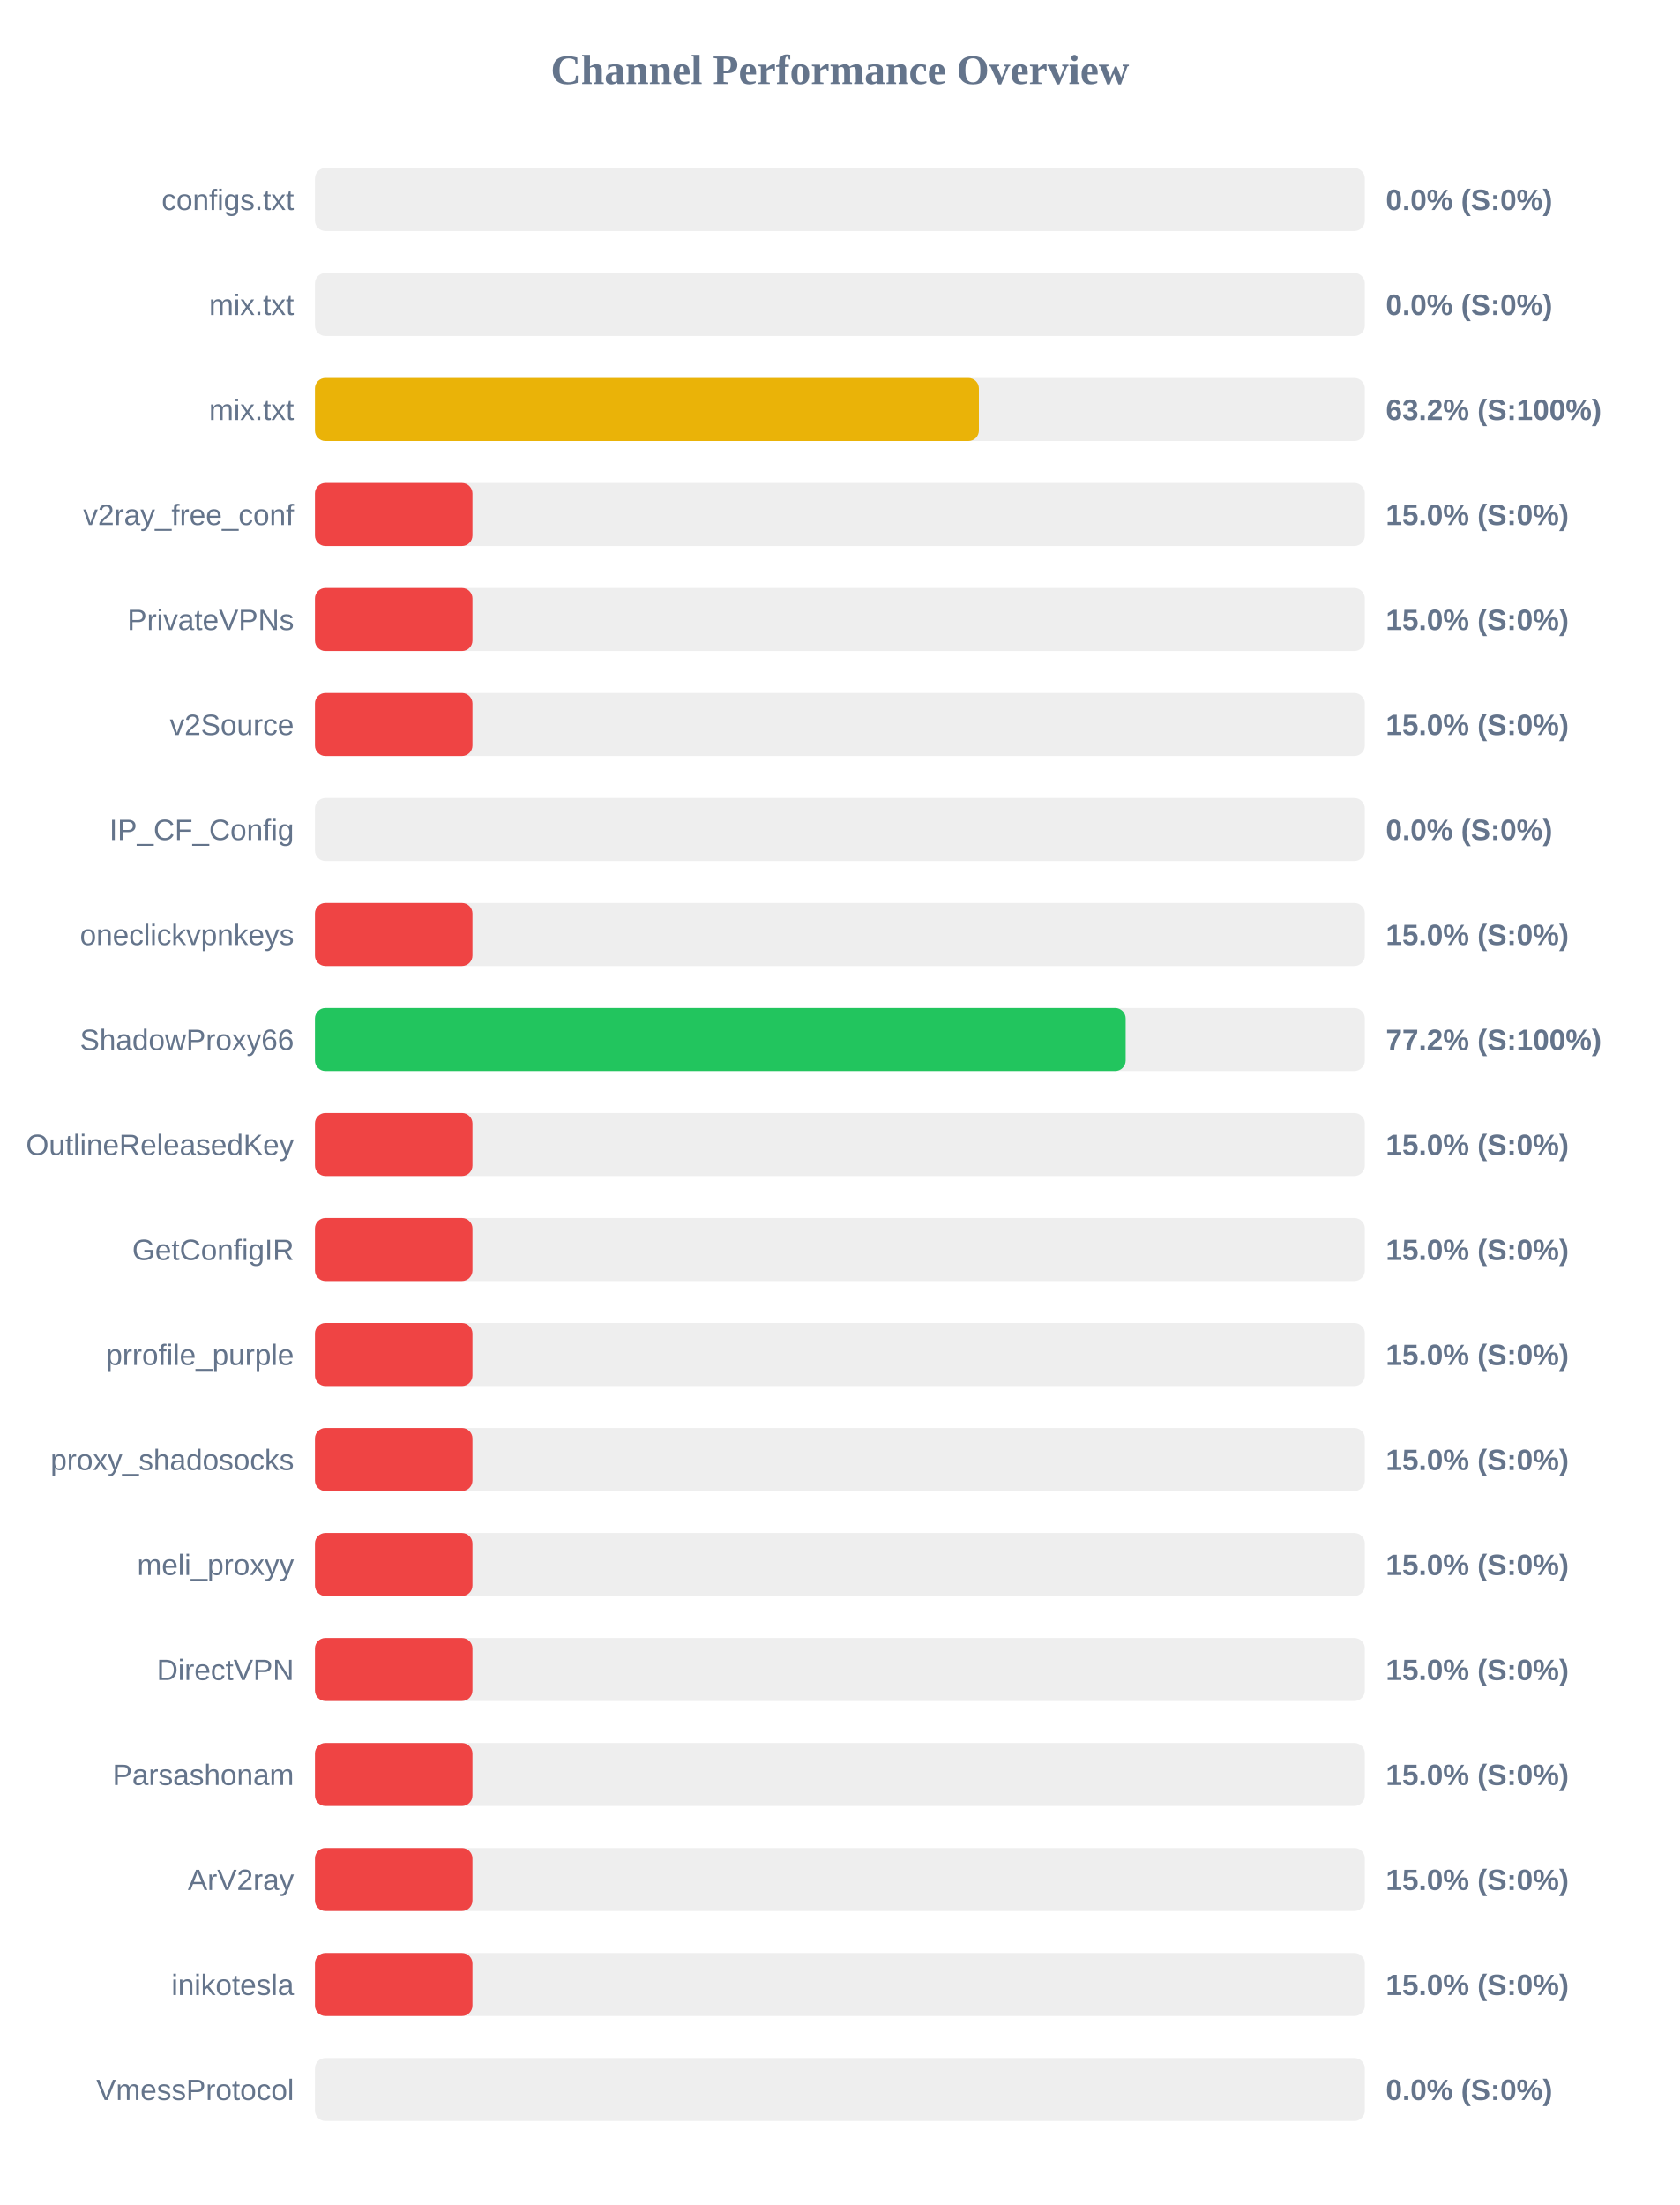
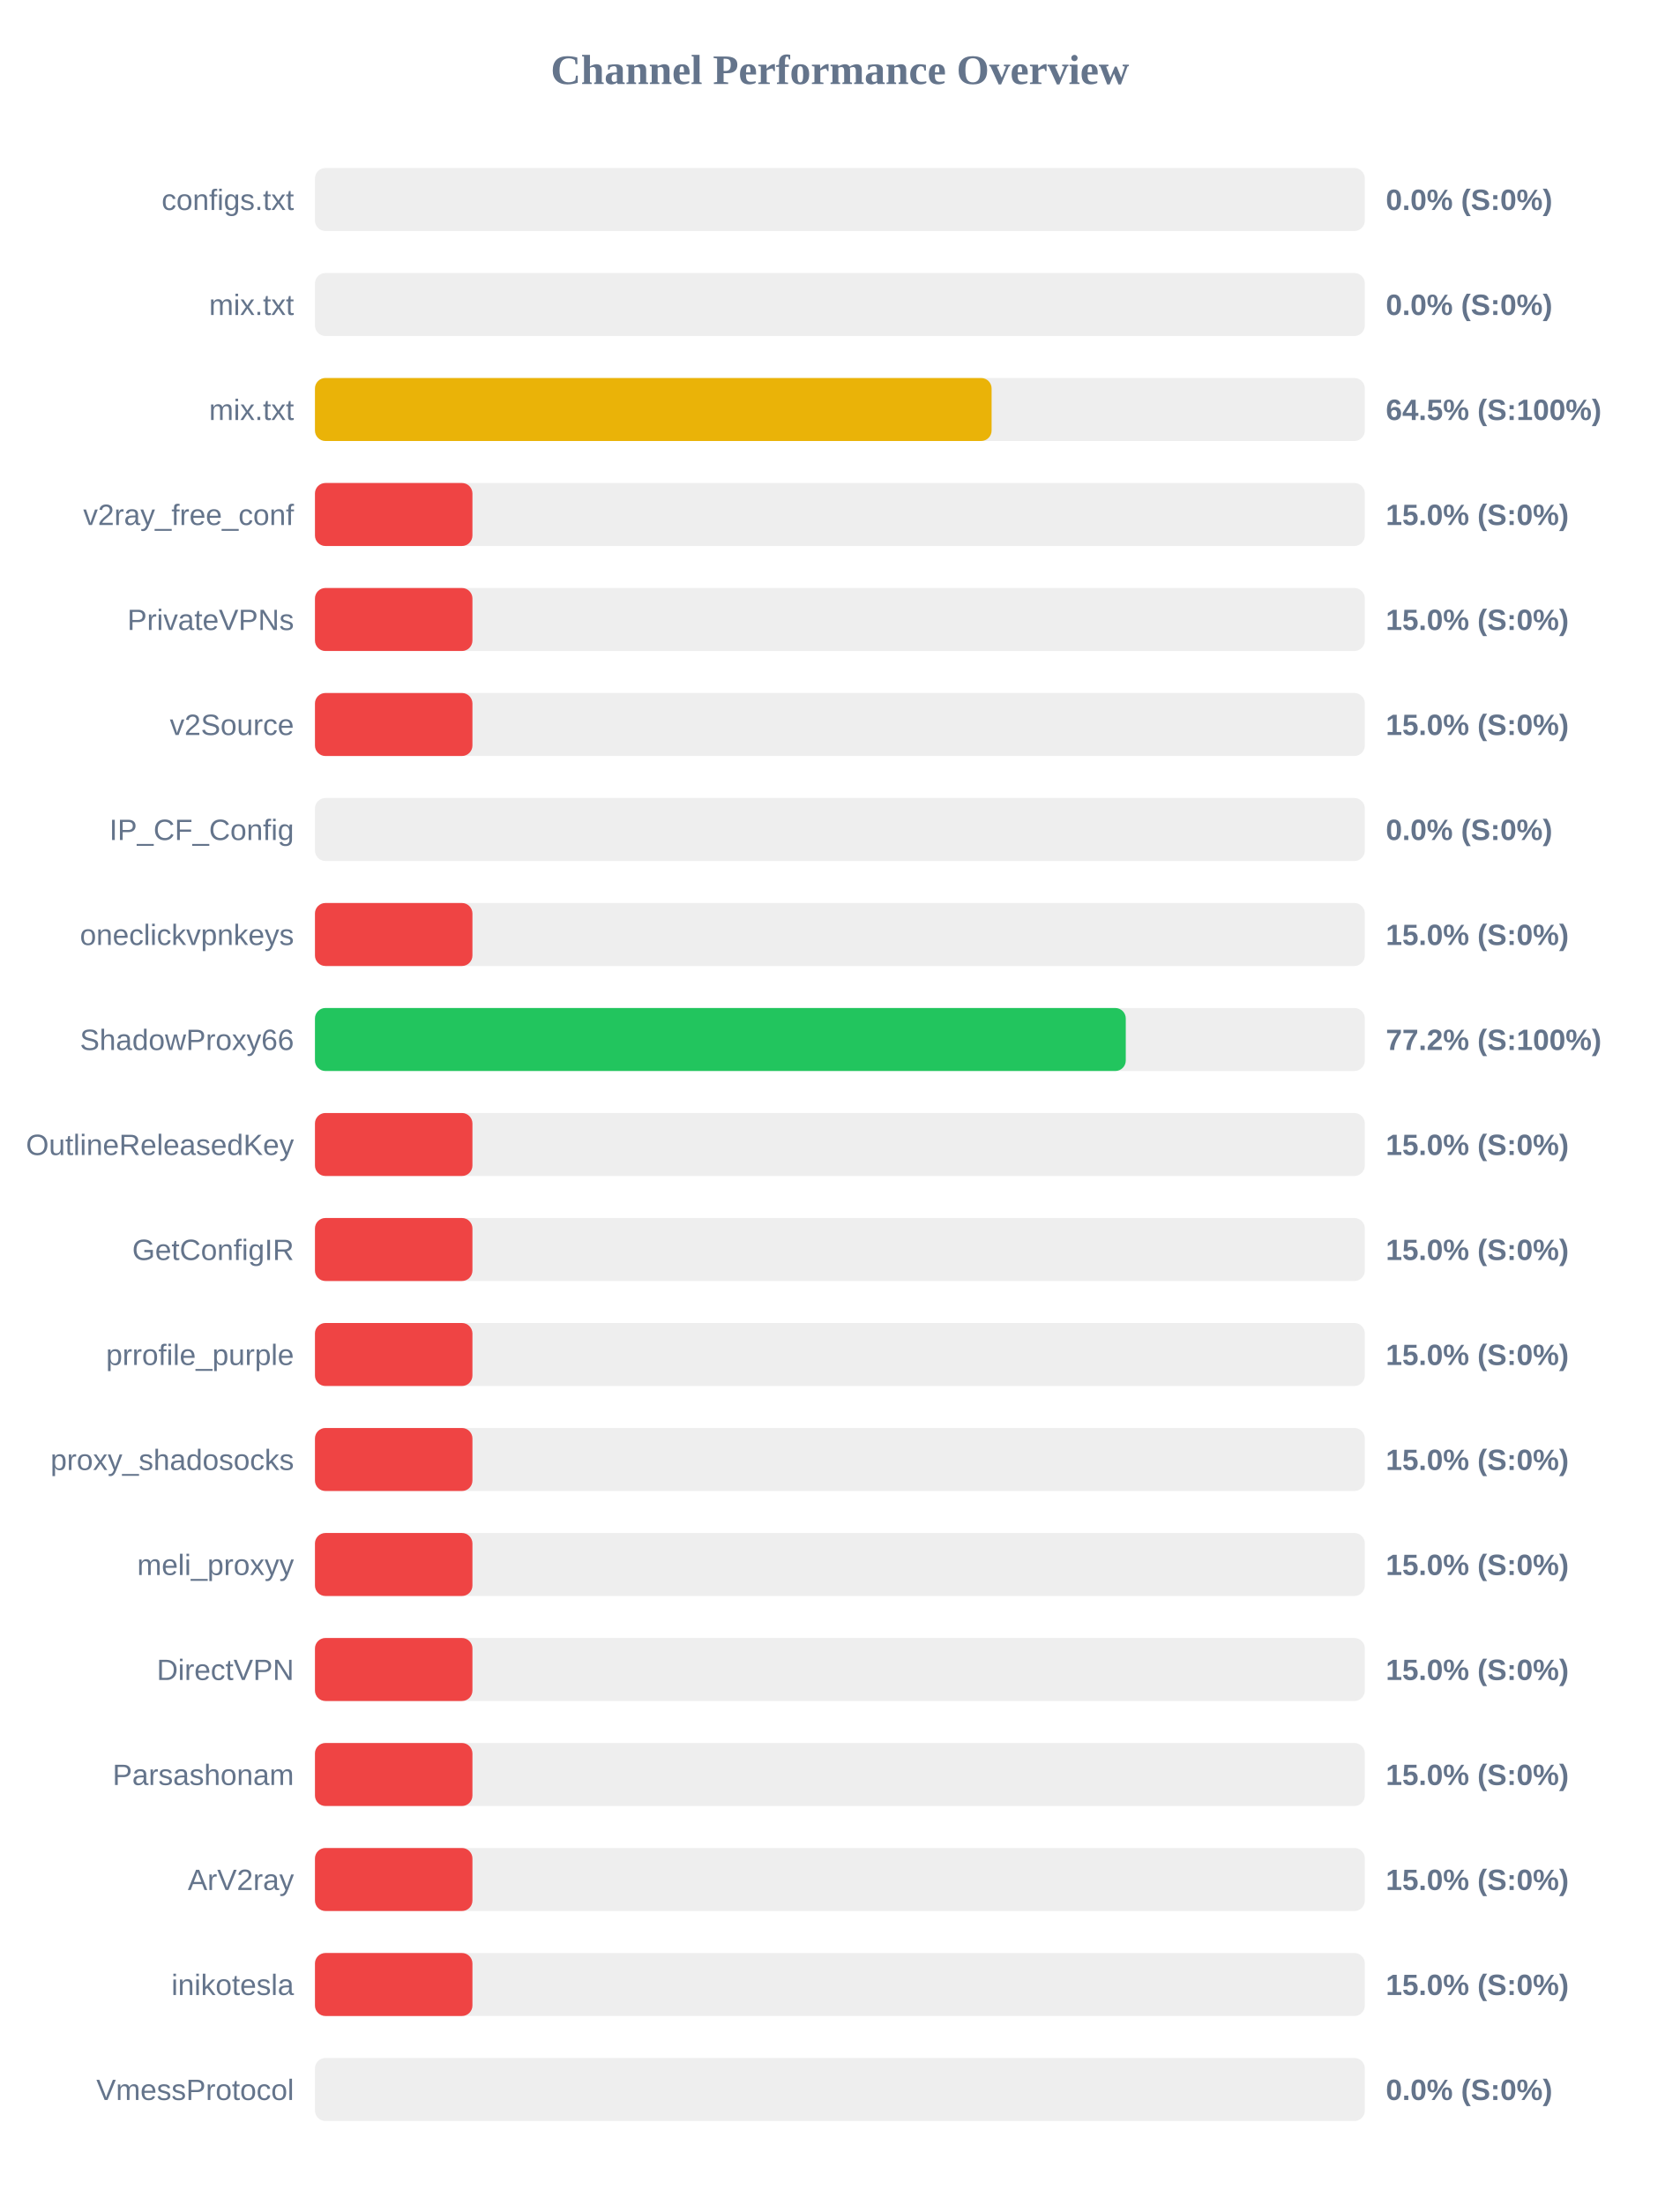
<svg xmlns="http://www.w3.org/2000/svg" width="800" height="1050" version="1.1">
  <style>
        .row { font: 14px Arial; fill: #64748b; }
        .score { font: bold 14px Arial; fill: #64748b; }
    </style>
  <text x="400" y="40" text-anchor="middle" font-size="20px" font-weight="bold" fill="#64748b">Channel Performance Overview</text>
  <rect x="150" y="80" width="500" height="30" fill="#eee" rx="5" />
  <rect x="150" y="80" width="0.0" height="30" fill="#ef4444" rx="5" />
  <text x="140" y="100" text-anchor="end" class="row">configs.txt</text>
  <text x="660" y="100" text-anchor="start" class="score">0.0% (S:0%)</text>
  <rect x="150" y="130" width="500" height="30" fill="#eee" rx="5" />
  <rect x="150" y="130" width="0.0" height="30" fill="#ef4444" rx="5" />
  <text x="140" y="150" text-anchor="end" class="row">mix.txt</text>
  <text x="660" y="150" text-anchor="start" class="score">0.0% (S:0%)</text>
  <rect x="150" y="180" width="500" height="30" fill="#eee" rx="5" />
-   <rect x="150" y="180" width="316.2" height="30" fill="#eab308" rx="5" />
+   <rect x="150" y="180" width="322.25" height="30" fill="#eab308" rx="5" />
  <text x="140" y="200" text-anchor="end" class="row">mix.txt</text>
-   <text x="660" y="200" text-anchor="start" class="score">63.2% (S:100%)</text>
+   <text x="660" y="200" text-anchor="start" class="score">64.5% (S:100%)</text>
  <rect x="150" y="230" width="500" height="30" fill="#eee" rx="5" />
  <rect x="150" y="230" width="75.0" height="30" fill="#ef4444" rx="5" />
  <text x="140" y="250" text-anchor="end" class="row">v2ray_free_conf</text>
  <text x="660" y="250" text-anchor="start" class="score">15.0% (S:0%)</text>
  <rect x="150" y="280" width="500" height="30" fill="#eee" rx="5" />
  <rect x="150" y="280" width="75.0" height="30" fill="#ef4444" rx="5" />
  <text x="140" y="300" text-anchor="end" class="row">PrivateVPNs</text>
  <text x="660" y="300" text-anchor="start" class="score">15.0% (S:0%)</text>
  <rect x="150" y="330" width="500" height="30" fill="#eee" rx="5" />
  <rect x="150" y="330" width="75.0" height="30" fill="#ef4444" rx="5" />
  <text x="140" y="350" text-anchor="end" class="row">v2Source</text>
  <text x="660" y="350" text-anchor="start" class="score">15.0% (S:0%)</text>
  <rect x="150" y="380" width="500" height="30" fill="#eee" rx="5" />
  <rect x="150" y="380" width="0.0" height="30" fill="#ef4444" rx="5" />
  <text x="140" y="400" text-anchor="end" class="row">IP_CF_Config</text>
  <text x="660" y="400" text-anchor="start" class="score">0.0% (S:0%)</text>
  <rect x="150" y="430" width="500" height="30" fill="#eee" rx="5" />
  <rect x="150" y="430" width="75.0" height="30" fill="#ef4444" rx="5" />
  <text x="140" y="450" text-anchor="end" class="row">oneclickvpnkeys</text>
  <text x="660" y="450" text-anchor="start" class="score">15.0% (S:0%)</text>
  <rect x="150" y="480" width="500" height="30" fill="#eee" rx="5" />
-   <rect x="150" y="480" width="386.1" height="30" fill="#22c55e" rx="5" />
+   <rect x="150" y="480" width="386.15" height="30" fill="#22c55e" rx="5" />
  <text x="140" y="500" text-anchor="end" class="row">ShadowProxy66</text>
  <text x="660" y="500" text-anchor="start" class="score">77.2% (S:100%)</text>
  <rect x="150" y="530" width="500" height="30" fill="#eee" rx="5" />
  <rect x="150" y="530" width="75.0" height="30" fill="#ef4444" rx="5" />
  <text x="140" y="550" text-anchor="end" class="row">OutlineReleasedKey</text>
  <text x="660" y="550" text-anchor="start" class="score">15.0% (S:0%)</text>
  <rect x="150" y="580" width="500" height="30" fill="#eee" rx="5" />
  <rect x="150" y="580" width="75.0" height="30" fill="#ef4444" rx="5" />
  <text x="140" y="600" text-anchor="end" class="row">GetConfigIR</text>
  <text x="660" y="600" text-anchor="start" class="score">15.0% (S:0%)</text>
  <rect x="150" y="630" width="500" height="30" fill="#eee" rx="5" />
  <rect x="150" y="630" width="75.0" height="30" fill="#ef4444" rx="5" />
  <text x="140" y="650" text-anchor="end" class="row">prrofile_purple</text>
  <text x="660" y="650" text-anchor="start" class="score">15.0% (S:0%)</text>
  <rect x="150" y="680" width="500" height="30" fill="#eee" rx="5" />
  <rect x="150" y="680" width="75.0" height="30" fill="#ef4444" rx="5" />
  <text x="140" y="700" text-anchor="end" class="row">proxy_shadosocks</text>
  <text x="660" y="700" text-anchor="start" class="score">15.0% (S:0%)</text>
  <rect x="150" y="730" width="500" height="30" fill="#eee" rx="5" />
  <rect x="150" y="730" width="75.0" height="30" fill="#ef4444" rx="5" />
  <text x="140" y="750" text-anchor="end" class="row">meli_proxyy</text>
  <text x="660" y="750" text-anchor="start" class="score">15.0% (S:0%)</text>
  <rect x="150" y="780" width="500" height="30" fill="#eee" rx="5" />
  <rect x="150" y="780" width="75.0" height="30" fill="#ef4444" rx="5" />
  <text x="140" y="800" text-anchor="end" class="row">DirectVPN</text>
  <text x="660" y="800" text-anchor="start" class="score">15.0% (S:0%)</text>
  <rect x="150" y="830" width="500" height="30" fill="#eee" rx="5" />
  <rect x="150" y="830" width="75.0" height="30" fill="#ef4444" rx="5" />
  <text x="140" y="850" text-anchor="end" class="row">Parsashonam</text>
  <text x="660" y="850" text-anchor="start" class="score">15.0% (S:0%)</text>
  <rect x="150" y="880" width="500" height="30" fill="#eee" rx="5" />
  <rect x="150" y="880" width="75.0" height="30" fill="#ef4444" rx="5" />
  <text x="140" y="900" text-anchor="end" class="row">ArV2ray</text>
  <text x="660" y="900" text-anchor="start" class="score">15.0% (S:0%)</text>
  <rect x="150" y="930" width="500" height="30" fill="#eee" rx="5" />
  <rect x="150" y="930" width="75.0" height="30" fill="#ef4444" rx="5" />
  <text x="140" y="950" text-anchor="end" class="row">inikotesla</text>
  <text x="660" y="950" text-anchor="start" class="score">15.0% (S:0%)</text>
  <rect x="150" y="980" width="500" height="30" fill="#eee" rx="5" />
  <rect x="150" y="980" width="0.0" height="30" fill="#ef4444" rx="5" />
  <text x="140" y="1000" text-anchor="end" class="row">VmessProtocol</text>
  <text x="660" y="1000" text-anchor="start" class="score">0.0% (S:0%)</text>
</svg>
